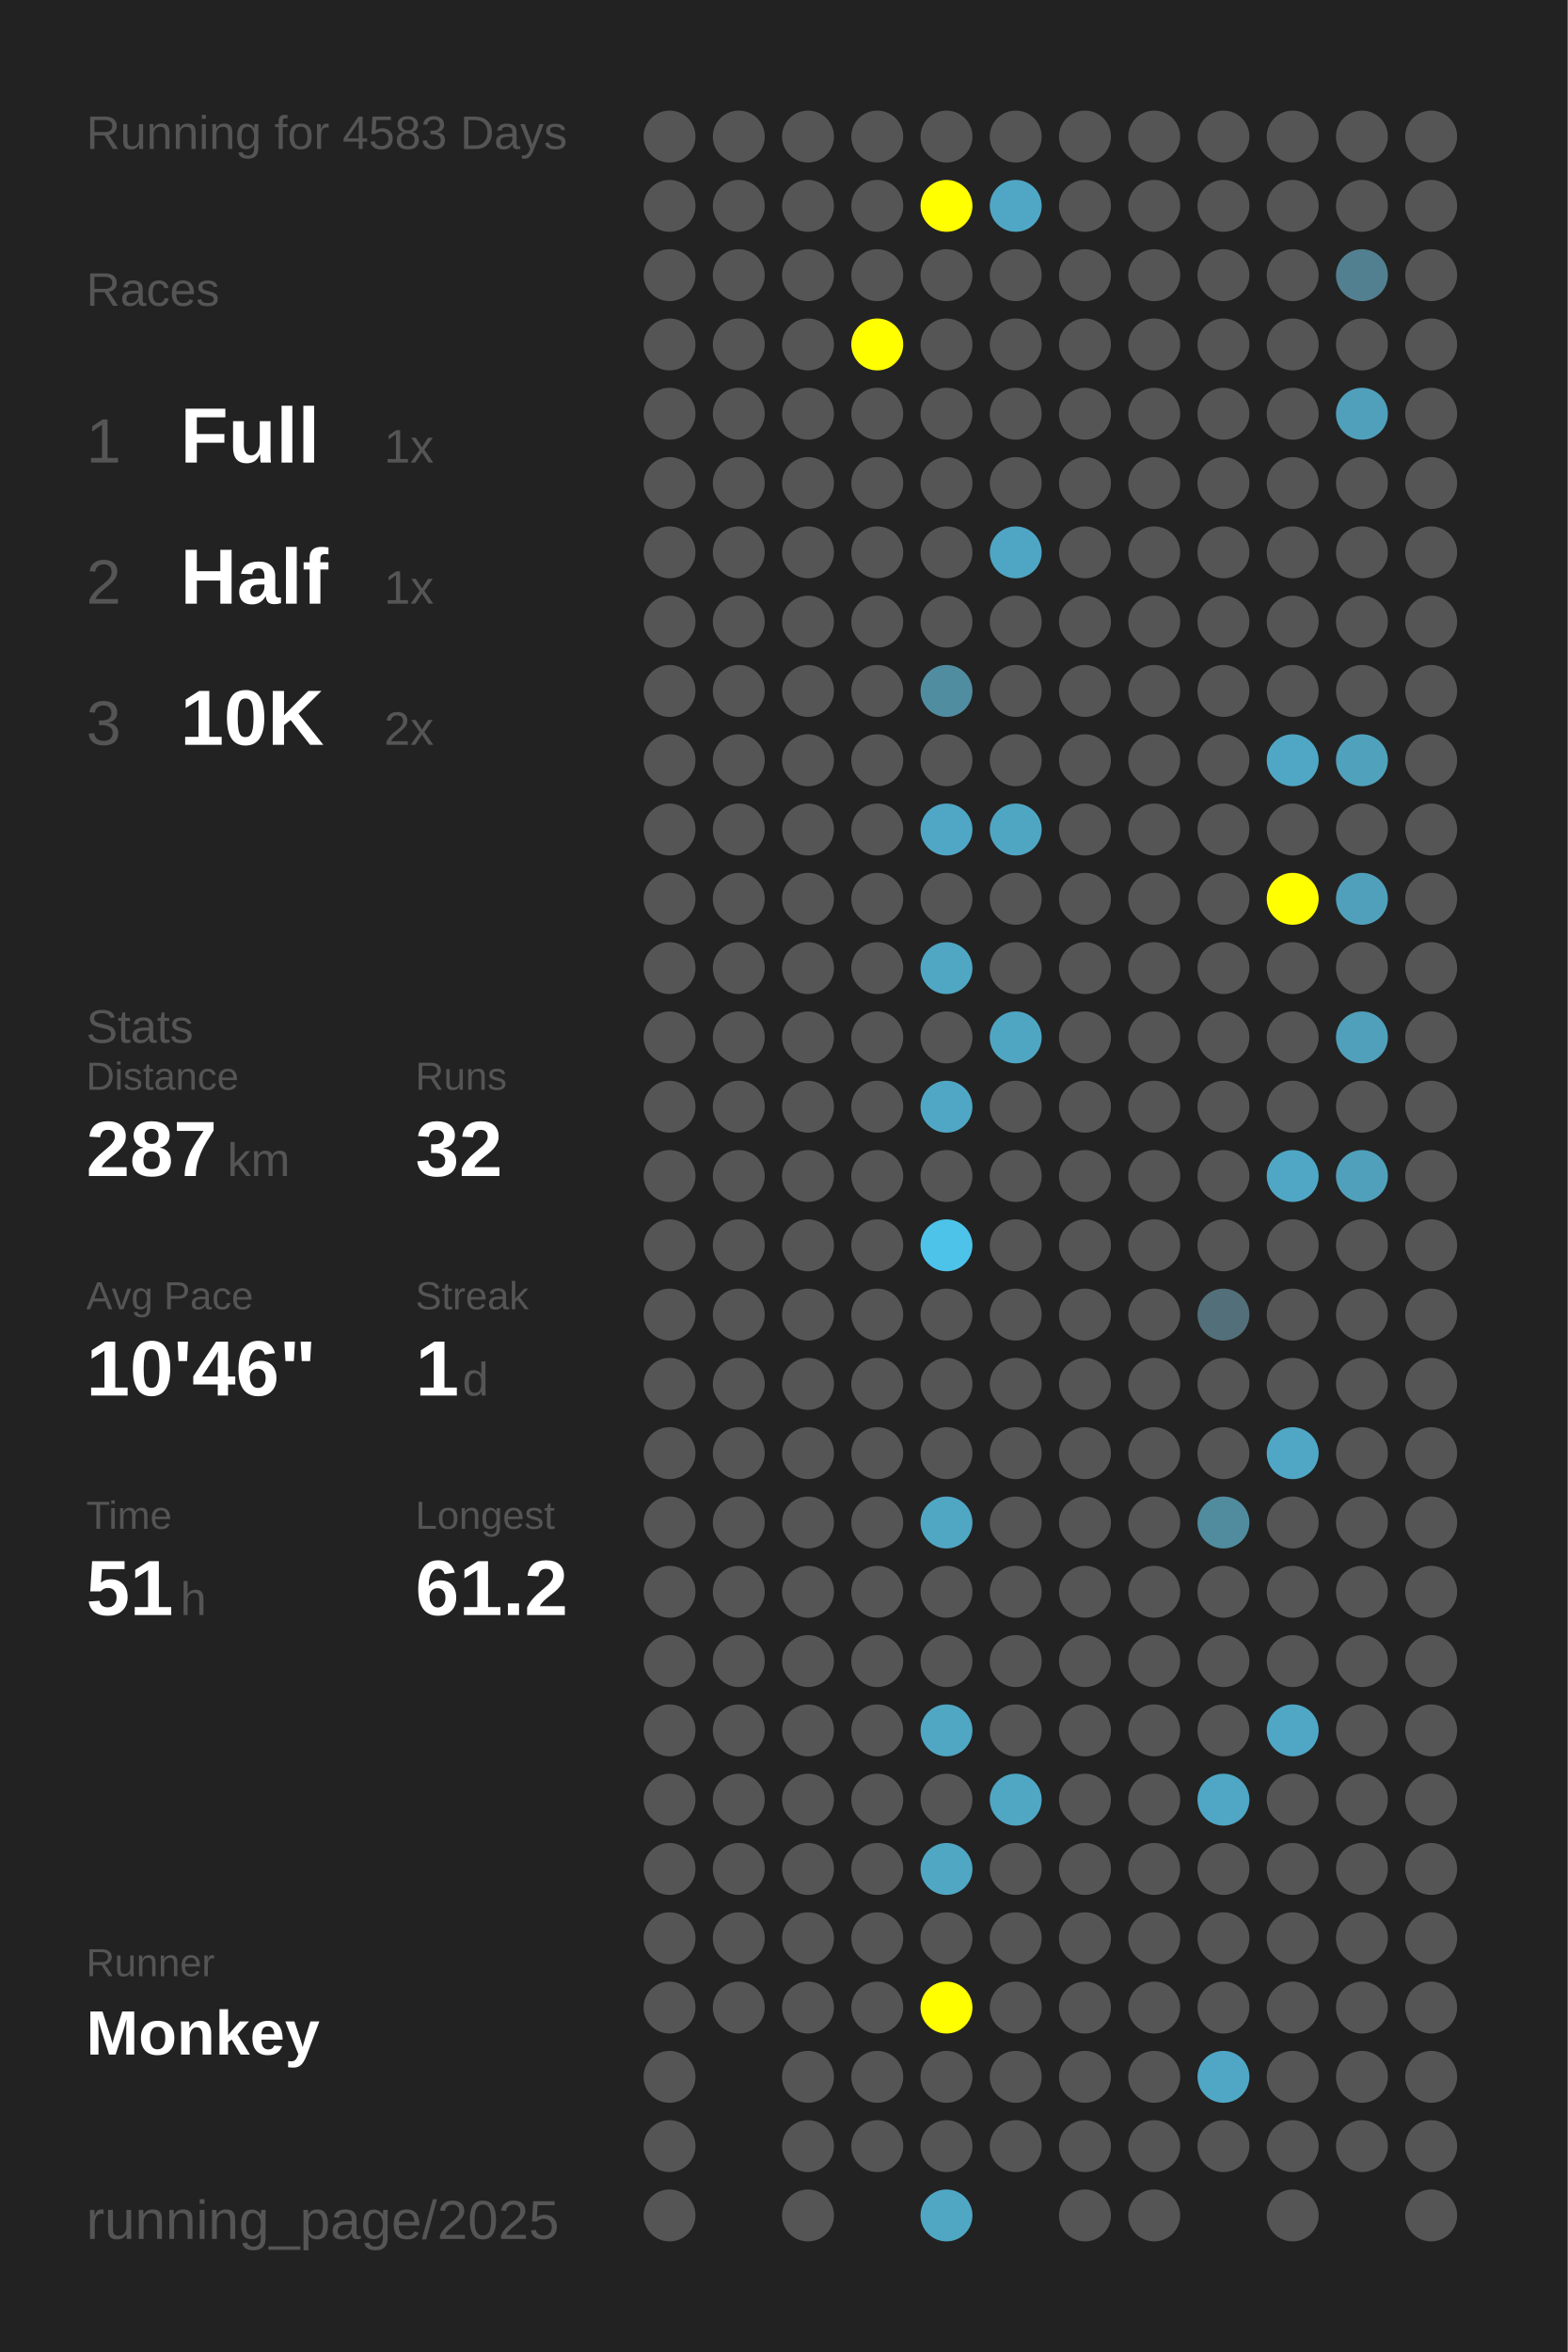
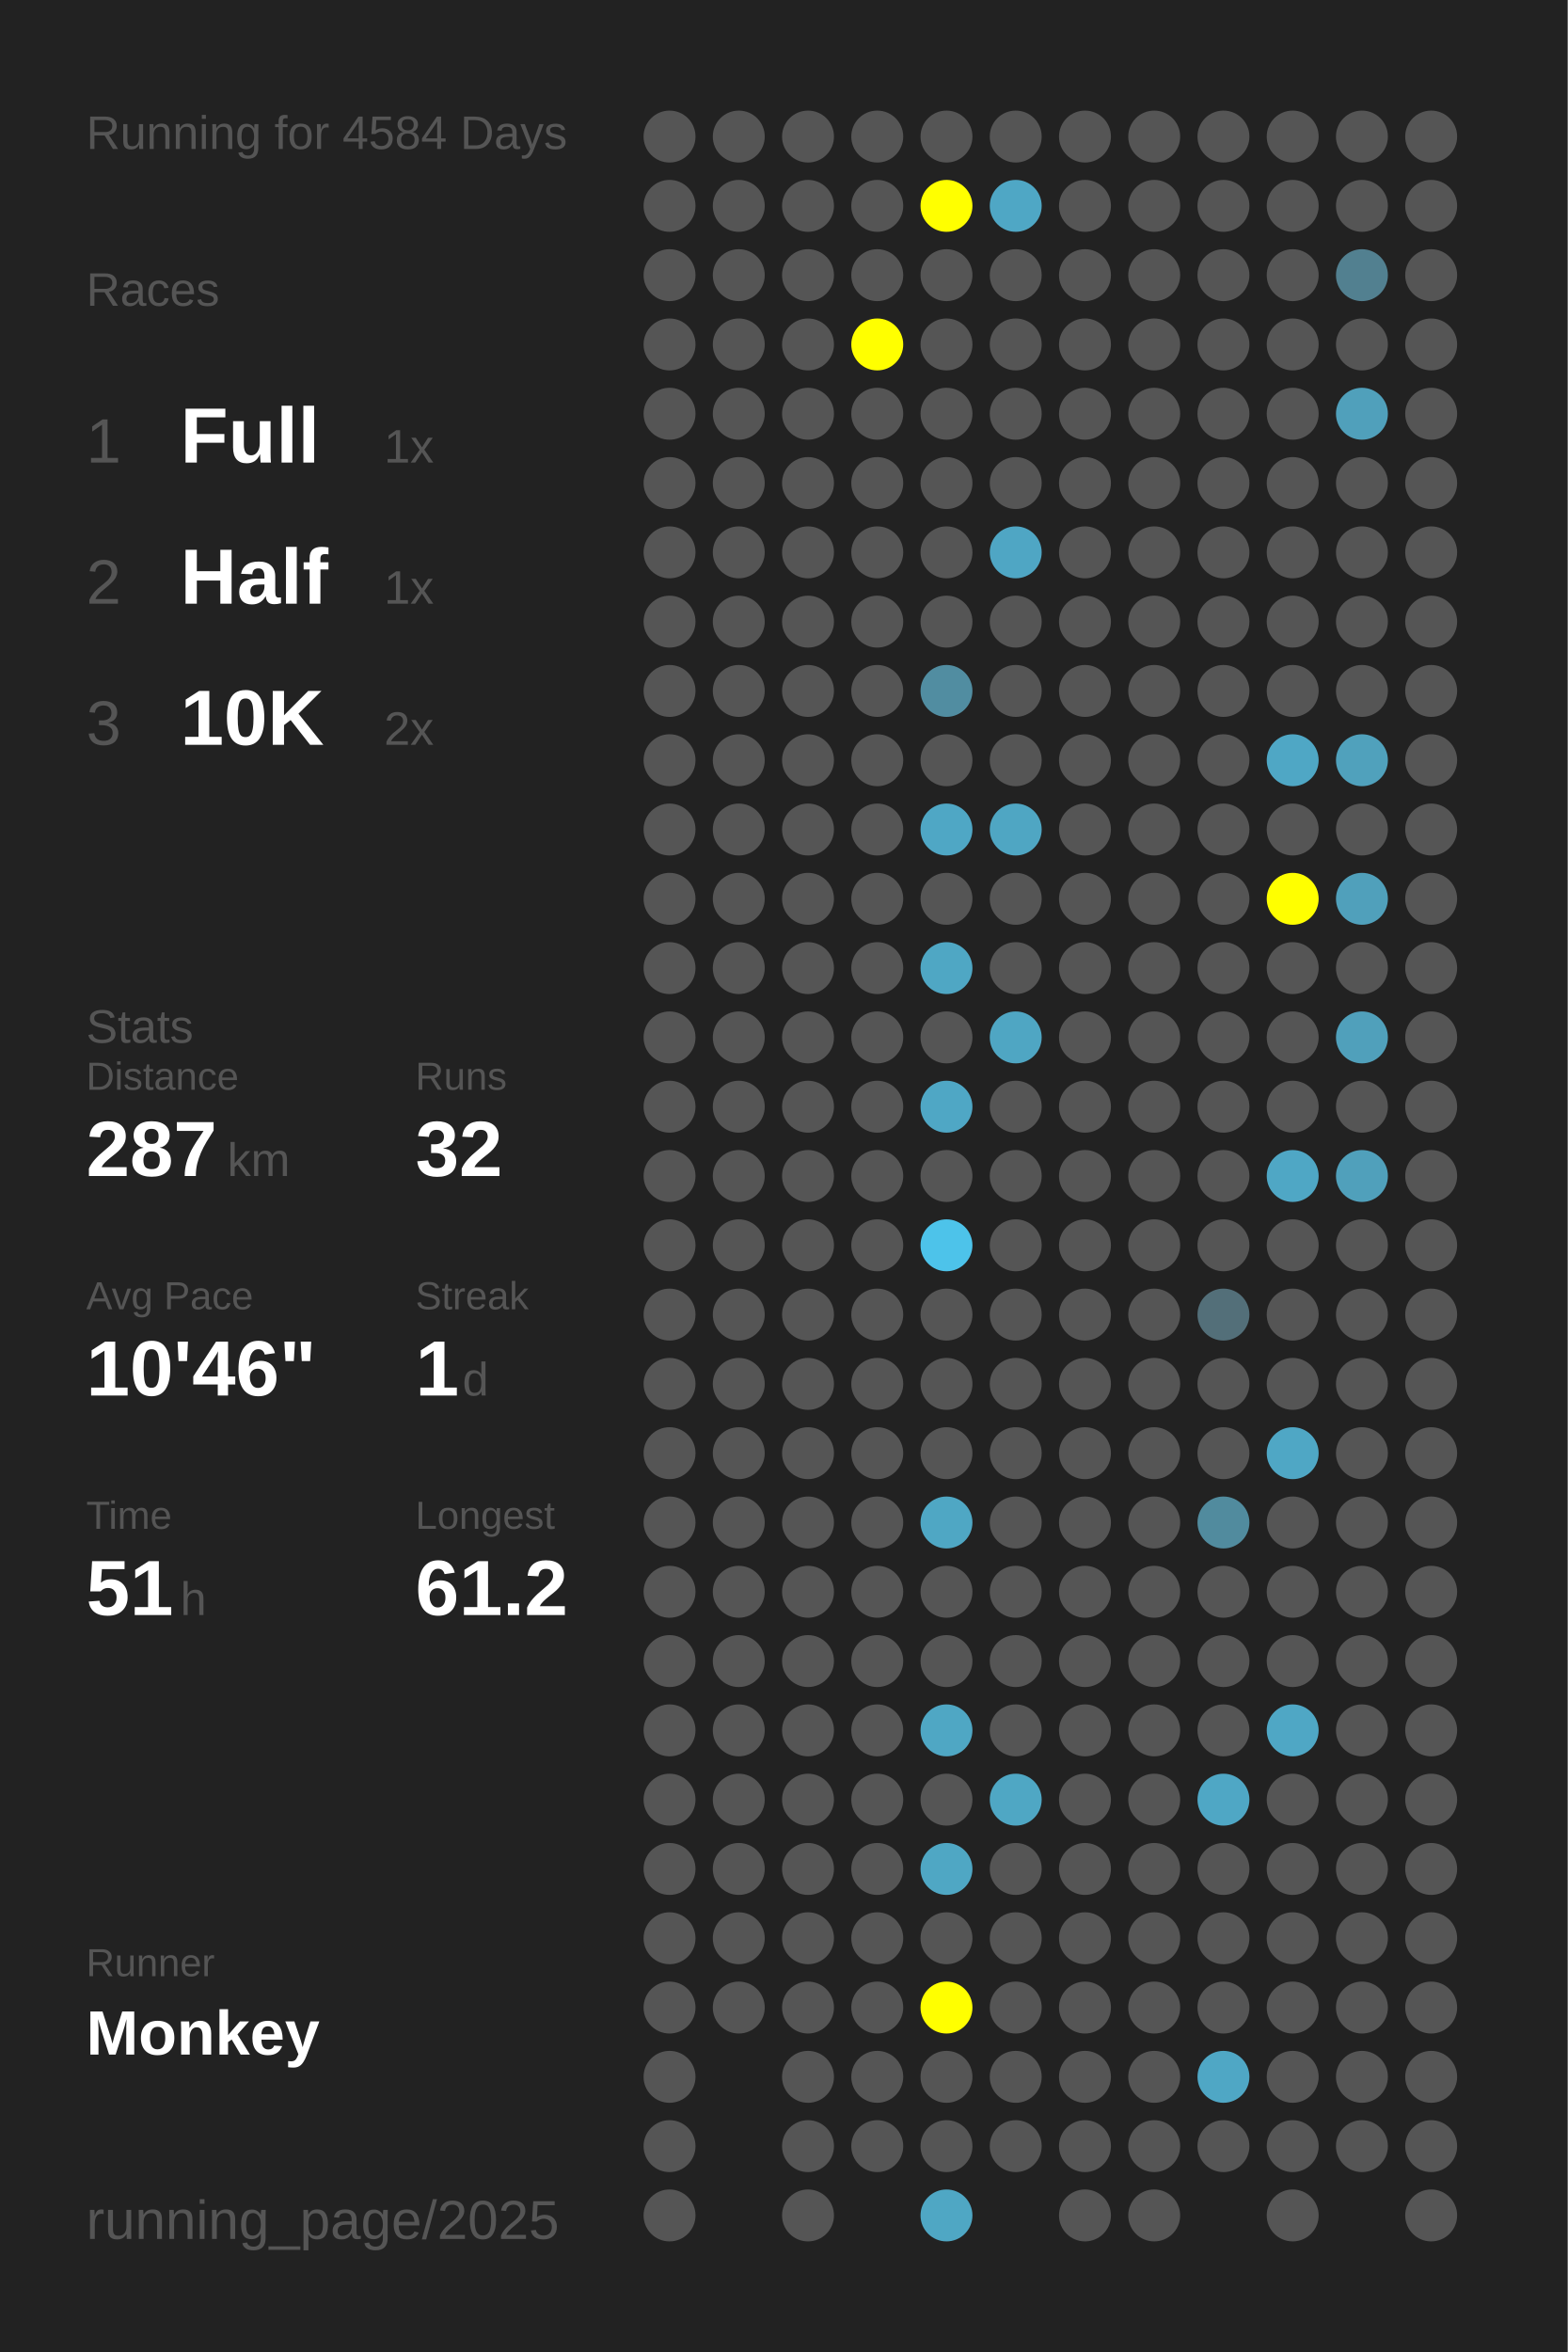
<svg xmlns="http://www.w3.org/2000/svg" baseProfile="full" height="300mm" version="1.1" viewBox="0,0,200,300" width="200mm">
  <defs />
  <rect fill="#222222" height="300" width="200" x="0" y="0" />
-   <text fill="#555555" style="font-size:6px; font-family:Arial;" x="11" y="19">Running for 4583 Days</text>
+   <text fill="#555555" style="font-size:6px; font-family:Arial;" x="11" y="19">Running for 4584 Days</text>
  <text fill="#555555" style="font-size:6px; font-family:Arial;" x="11" y="39">Races</text>
  <text fill="#555555" style="font-size:8px; font-family:Arial;" x="11" y="59">1</text>
  <text fill="#FFFFFF" style="font-size:10px; font-family:Arial; font-weight:bold;" x="23" y="59">Full</text>
  <text fill="#555555" style="font-size:6px; font-family:Arial;" x="49" y="59">1x</text>
  <text fill="#555555" style="font-size:8px; font-family:Arial;" x="11" y="77">2</text>
  <text fill="#FFFFFF" style="font-size:10px; font-family:Arial; font-weight:bold;" x="23" y="77">Half</text>
  <text fill="#555555" style="font-size:6px; font-family:Arial;" x="49" y="77">1x</text>
  <text fill="#555555" style="font-size:8px; font-family:Arial;" x="11" y="95">3</text>
  <text fill="#FFFFFF" style="font-size:10px; font-family:Arial; font-weight:bold;" x="23" y="95">10K</text>
  <text fill="#555555" style="font-size:6px; font-family:Arial;" x="49" y="95">2x</text>
  <text fill="#555555" style="font-size:6px; font-family:Arial;" x="11" y="133">Stats</text>
  <text fill="#555555" style="font-size:5px; font-family:Arial;" x="11" y="139">Distance</text>
  <text fill="#FFFFFF" style="font-size:10px; font-family:Arial; font-weight:bold;" x="11" y="150">287</text>
  <text fill="#555555" style="font-size:6px; font-family:Arial;" x="29" y="150">km</text>
  <text fill="#555555" style="font-size:5px; font-family:Arial;" x="53" y="139">Runs</text>
  <text fill="#FFFFFF" style="font-size:10px; font-family:Arial; font-weight:bold;" x="53" y="150">32</text>
  <text fill="#555555" style="font-size:5px; font-family:Arial;" x="11" y="167">Avg Pace</text>
  <text fill="#FFFFFF" style="font-size:10px; font-family:Arial; font-weight:bold;" x="11" y="178">10'46"</text>
  <text fill="#555555" style="font-size:5px; font-family:Arial;" x="53" y="167">Streak</text>
  <text fill="#FFFFFF" style="font-size:10px; font-family:Arial; font-weight:bold;" x="53" y="178">1</text>
  <text fill="#555555" style="font-size:6px; font-family:Arial;" x="59" y="178">d</text>
  <text fill="#555555" style="font-size:5px; font-family:Arial;" x="11" y="195">Time</text>
  <text fill="#FFFFFF" style="font-size:10px; font-family:Arial; font-weight:bold;" x="11" y="206">51</text>
  <text fill="#555555" style="font-size:6px; font-family:Arial;" x="23" y="206">h</text>
  <text fill="#555555" style="font-size:5px; font-family:Arial;" x="53" y="195">Longest</text>
  <text fill="#FFFFFF" style="font-size:10px; font-family:Arial; font-weight:bold;" x="53" y="206">61.2</text>
  <text fill="#555555" style="font-size:5px; font-family:Arial;" x="11" y="252.065">Runner</text>
  <text fill="#FFFFFF" style="font-size:8px; font-family:Arial; font-weight:bold;" x="11" y="262.065">Monkey</text>
  <text fill="#555555" style="font-size:7px; font-family:Arial;" x="11" y="285.581">running_page/2025</text>
  <circle cx="85.417" cy="17.419" fill="#555555" r="3.312" />
  <circle cx="85.417" cy="26.258" fill="#555555" r="3.312" />
  <circle cx="85.417" cy="35.097" fill="#555555" r="3.312" />
  <circle cx="85.417" cy="43.935" fill="#555555" r="3.312" />
  <circle cx="85.417" cy="52.774" fill="#555555" r="3.312" />
  <circle cx="85.417" cy="61.613" fill="#555555" r="3.312" />
  <circle cx="85.417" cy="70.452" fill="#555555" r="3.312" />
  <circle cx="85.417" cy="79.29" fill="#555555" r="3.312" />
  <circle cx="85.417" cy="88.129" fill="#555555" r="3.312" />
  <circle cx="85.417" cy="96.968" fill="#555555" r="3.312" />
  <circle cx="85.417" cy="105.806" fill="#555555" r="3.312" />
  <circle cx="85.417" cy="114.645" fill="#555555" r="3.312" />
  <circle cx="85.417" cy="123.484" fill="#555555" r="3.312" />
  <circle cx="85.417" cy="132.323" fill="#555555" r="3.312" />
  <circle cx="85.417" cy="141.161" fill="#555555" r="3.312" />
  <circle cx="85.417" cy="150" fill="#555555" r="3.312" />
  <circle cx="85.417" cy="158.839" fill="#555555" r="3.312" />
  <circle cx="85.417" cy="167.677" fill="#555555" r="3.312" />
  <circle cx="85.417" cy="176.516" fill="#555555" r="3.312" />
  <circle cx="85.417" cy="185.355" fill="#555555" r="3.312" />
  <circle cx="85.417" cy="194.194" fill="#555555" r="3.312" />
  <circle cx="85.417" cy="203.032" fill="#555555" r="3.312" />
  <circle cx="85.417" cy="211.871" fill="#555555" r="3.312" />
  <circle cx="85.417" cy="220.71" fill="#555555" r="3.312" />
  <circle cx="85.417" cy="229.548" fill="#555555" r="3.312" />
  <circle cx="85.417" cy="238.387" fill="#555555" r="3.312" />
  <circle cx="85.417" cy="247.226" fill="#555555" r="3.312" />
  <circle cx="85.417" cy="256.065" fill="#555555" r="3.312" />
  <circle cx="85.417" cy="264.903" fill="#555555" r="3.312" />
  <circle cx="85.417" cy="273.742" fill="#555555" r="3.312" />
  <circle cx="85.417" cy="282.581" fill="#555555" r="3.312" />
  <circle cx="94.25" cy="17.419" fill="#555555" r="3.312" />
  <circle cx="94.25" cy="26.258" fill="#555555" r="3.312" />
  <circle cx="94.25" cy="35.097" fill="#555555" r="3.312" />
  <circle cx="94.25" cy="43.935" fill="#555555" r="3.312" />
  <circle cx="94.25" cy="52.774" fill="#555555" r="3.312" />
  <circle cx="94.25" cy="61.613" fill="#555555" r="3.312" />
  <circle cx="94.25" cy="70.452" fill="#555555" r="3.312" />
  <circle cx="94.25" cy="79.29" fill="#555555" r="3.312" />
  <circle cx="94.25" cy="88.129" fill="#555555" r="3.312" />
  <circle cx="94.25" cy="96.968" fill="#555555" r="3.312" />
  <circle cx="94.25" cy="105.806" fill="#555555" r="3.312" />
  <circle cx="94.25" cy="114.645" fill="#555555" r="3.312" />
  <circle cx="94.25" cy="123.484" fill="#555555" r="3.312" />
  <circle cx="94.25" cy="132.323" fill="#555555" r="3.312" />
  <circle cx="94.25" cy="141.161" fill="#555555" r="3.312" />
  <circle cx="94.25" cy="150" fill="#555555" r="3.312" />
  <circle cx="94.25" cy="158.839" fill="#555555" r="3.312" />
  <circle cx="94.25" cy="167.677" fill="#555555" r="3.312" />
  <circle cx="94.25" cy="176.516" fill="#555555" r="3.312" />
  <circle cx="94.25" cy="185.355" fill="#555555" r="3.312" />
  <circle cx="94.25" cy="194.194" fill="#555555" r="3.312" />
  <circle cx="94.25" cy="203.032" fill="#555555" r="3.312" />
  <circle cx="94.25" cy="211.871" fill="#555555" r="3.312" />
  <circle cx="94.25" cy="220.71" fill="#555555" r="3.312" />
  <circle cx="94.25" cy="229.548" fill="#555555" r="3.312" />
  <circle cx="94.25" cy="238.387" fill="#555555" r="3.312" />
  <circle cx="94.25" cy="247.226" fill="#555555" r="3.312" />
  <circle cx="94.25" cy="256.065" fill="#555555" r="3.312" />
  <circle cx="103.083" cy="17.419" fill="#555555" r="3.312" />
  <circle cx="103.083" cy="26.258" fill="#555555" r="3.312" />
  <circle cx="103.083" cy="35.097" fill="#555555" r="3.312" />
  <circle cx="103.083" cy="43.935" fill="#555555" r="3.312" />
  <circle cx="103.083" cy="52.774" fill="#555555" r="3.312" />
  <circle cx="103.083" cy="61.613" fill="#555555" r="3.312" />
  <circle cx="103.083" cy="70.452" fill="#555555" r="3.312" />
  <circle cx="103.083" cy="79.29" fill="#555555" r="3.312" />
  <circle cx="103.083" cy="88.129" fill="#555555" r="3.312" />
  <circle cx="103.083" cy="96.968" fill="#555555" r="3.312" />
  <circle cx="103.083" cy="105.806" fill="#555555" r="3.312" />
  <circle cx="103.083" cy="114.645" fill="#555555" r="3.312" />
  <circle cx="103.083" cy="123.484" fill="#555555" r="3.312" />
  <circle cx="103.083" cy="132.323" fill="#555555" r="3.312" />
  <circle cx="103.083" cy="141.161" fill="#555555" r="3.312" />
  <circle cx="103.083" cy="150" fill="#555555" r="3.312" />
  <circle cx="103.083" cy="158.839" fill="#555555" r="3.312" />
  <circle cx="103.083" cy="167.677" fill="#555555" r="3.312" />
  <circle cx="103.083" cy="176.516" fill="#555555" r="3.312" />
  <circle cx="103.083" cy="185.355" fill="#555555" r="3.312" />
  <circle cx="103.083" cy="194.194" fill="#555555" r="3.312" />
  <circle cx="103.083" cy="203.032" fill="#555555" r="3.312" />
  <circle cx="103.083" cy="211.871" fill="#555555" r="3.312" />
  <circle cx="103.083" cy="220.71" fill="#555555" r="3.312" />
  <circle cx="103.083" cy="229.548" fill="#555555" r="3.312" />
  <circle cx="103.083" cy="238.387" fill="#555555" r="3.312" />
  <circle cx="103.083" cy="247.226" fill="#555555" r="3.312" />
  <circle cx="103.083" cy="256.065" fill="#555555" r="3.312" />
  <circle cx="103.083" cy="264.903" fill="#555555" r="3.312" />
  <circle cx="103.083" cy="273.742" fill="#555555" r="3.312" />
  <circle cx="103.083" cy="282.581" fill="#555555" r="3.312" />
  <circle cx="111.917" cy="17.419" fill="#555555" r="3.312" />
  <circle cx="111.917" cy="26.258" fill="#555555" r="3.312" />
  <circle cx="111.917" cy="35.097" fill="#555555" r="3.312" />
  <circle cx="111.917" cy="43.935" fill="#FFFF00" r="3.312" />
  <circle cx="111.917" cy="52.774" fill="#555555" r="3.312" />
  <circle cx="111.917" cy="61.613" fill="#555555" r="3.312" />
  <circle cx="111.917" cy="70.452" fill="#555555" r="3.312" />
  <circle cx="111.917" cy="79.29" fill="#555555" r="3.312" />
  <circle cx="111.917" cy="88.129" fill="#555555" r="3.312" />
  <circle cx="111.917" cy="96.968" fill="#555555" r="3.312" />
  <circle cx="111.917" cy="105.806" fill="#555555" r="3.312" />
  <circle cx="111.917" cy="114.645" fill="#555555" r="3.312" />
  <circle cx="111.917" cy="123.484" fill="#555555" r="3.312" />
  <circle cx="111.917" cy="132.323" fill="#555555" r="3.312" />
  <circle cx="111.917" cy="141.161" fill="#555555" r="3.312" />
  <circle cx="111.917" cy="150" fill="#555555" r="3.312" />
  <circle cx="111.917" cy="158.839" fill="#555555" r="3.312" />
  <circle cx="111.917" cy="167.677" fill="#555555" r="3.312" />
  <circle cx="111.917" cy="176.516" fill="#555555" r="3.312" />
  <circle cx="111.917" cy="185.355" fill="#555555" r="3.312" />
  <circle cx="111.917" cy="194.194" fill="#555555" r="3.312" />
  <circle cx="111.917" cy="203.032" fill="#555555" r="3.312" />
  <circle cx="111.917" cy="211.871" fill="#555555" r="3.312" />
  <circle cx="111.917" cy="220.71" fill="#555555" r="3.312" />
  <circle cx="111.917" cy="229.548" fill="#555555" r="3.312" />
  <circle cx="111.917" cy="238.387" fill="#555555" r="3.312" />
  <circle cx="111.917" cy="247.226" fill="#555555" r="3.312" />
  <circle cx="111.917" cy="256.065" fill="#555555" r="3.312" />
  <circle cx="111.917" cy="264.903" fill="#555555" r="3.312" />
  <circle cx="111.917" cy="273.742" fill="#555555" r="3.312" />
  <circle cx="120.75" cy="17.419" fill="#555555" r="3.312" />
  <circle cx="120.75" cy="26.258" fill="#FFFF00" r="3.312" />
  <circle cx="120.75" cy="35.097" fill="#555555" r="3.312" />
  <circle cx="120.75" cy="43.935" fill="#555555" r="3.312" />
  <circle cx="120.75" cy="52.774" fill="#555555" r="3.312" />
  <circle cx="120.75" cy="61.613" fill="#555555" r="3.312" />
  <circle cx="120.75" cy="70.452" fill="#555555" r="3.312" />
  <circle cx="120.75" cy="79.29" fill="#555555" r="3.312" />
  <circle cx="120.75" cy="88.129" fill="#518da1" r="3.312" />
  <circle cx="120.75" cy="96.968" fill="#555555" r="3.312" />
  <circle cx="120.75" cy="105.806" fill="#4fa7c5" r="3.312" />
  <circle cx="120.75" cy="114.645" fill="#555555" r="3.312" />
  <circle cx="120.75" cy="123.484" fill="#4fa7c4" r="3.312" />
  <circle cx="120.75" cy="132.323" fill="#555555" r="3.312" />
  <circle cx="120.75" cy="141.161" fill="#4fa7c5" r="3.312" />
  <circle cx="120.75" cy="150" fill="#555555" r="3.312" />
  <circle cx="120.75" cy="158.839" fill="#4dc3ea" r="3.312" />
  <circle cx="120.75" cy="167.677" fill="#555555" r="3.312" />
  <circle cx="120.75" cy="176.516" fill="#555555" r="3.312" />
  <circle cx="120.75" cy="185.355" fill="#555555" r="3.312" />
  <circle cx="120.75" cy="194.194" fill="#4fa7c4" r="3.312" />
  <circle cx="120.75" cy="203.032" fill="#555555" r="3.312" />
  <circle cx="120.75" cy="211.871" fill="#555555" r="3.312" />
  <circle cx="120.75" cy="220.71" fill="#4fa7c4" r="3.312" />
  <circle cx="120.75" cy="229.548" fill="#555555" r="3.312" />
  <circle cx="120.75" cy="238.387" fill="#4fa7c4" r="3.312" />
  <circle cx="120.75" cy="247.226" fill="#555555" r="3.312" />
  <circle cx="120.75" cy="256.065" fill="#FFFF00" r="3.312" />
  <circle cx="120.75" cy="264.903" fill="#555555" r="3.312" />
  <circle cx="120.75" cy="273.742" fill="#555555" r="3.312" />
  <circle cx="120.75" cy="282.581" fill="#4fa7c4" r="3.312" />
  <circle cx="129.583" cy="17.419" fill="#555555" r="3.312" />
  <circle cx="129.583" cy="26.258" fill="#4fa7c5" r="3.312" />
  <circle cx="129.583" cy="35.097" fill="#555555" r="3.312" />
  <circle cx="129.583" cy="43.935" fill="#555555" r="3.312" />
  <circle cx="129.583" cy="52.774" fill="#555555" r="3.312" />
  <circle cx="129.583" cy="61.613" fill="#555555" r="3.312" />
  <circle cx="129.583" cy="70.452" fill="#4fa6c4" r="3.312" />
  <circle cx="129.583" cy="79.29" fill="#555555" r="3.312" />
  <circle cx="129.583" cy="88.129" fill="#555555" r="3.312" />
  <circle cx="129.583" cy="96.968" fill="#555555" r="3.312" />
  <circle cx="129.583" cy="105.806" fill="#4fa6c3" r="3.312" />
  <circle cx="129.583" cy="114.645" fill="#555555" r="3.312" />
  <circle cx="129.583" cy="123.484" fill="#555555" r="3.312" />
  <circle cx="129.583" cy="132.323" fill="#4fa6c3" r="3.312" />
  <circle cx="129.583" cy="141.161" fill="#555555" r="3.312" />
  <circle cx="129.583" cy="150" fill="#555555" r="3.312" />
  <circle cx="129.583" cy="158.839" fill="#555555" r="3.312" />
  <circle cx="129.583" cy="167.677" fill="#555555" r="3.312" />
  <circle cx="129.583" cy="176.516" fill="#555555" r="3.312" />
  <circle cx="129.583" cy="185.355" fill="#555555" r="3.312" />
  <circle cx="129.583" cy="194.194" fill="#555555" r="3.312" />
  <circle cx="129.583" cy="203.032" fill="#555555" r="3.312" />
  <circle cx="129.583" cy="211.871" fill="#555555" r="3.312" />
  <circle cx="129.583" cy="220.71" fill="#555555" r="3.312" />
  <circle cx="129.583" cy="229.548" fill="#4fa7c4" r="3.312" />
  <circle cx="129.583" cy="238.387" fill="#555555" r="3.312" />
  <circle cx="129.583" cy="247.226" fill="#555555" r="3.312" />
  <circle cx="129.583" cy="256.065" fill="#555555" r="3.312" />
  <circle cx="129.583" cy="264.903" fill="#555555" r="3.312" />
  <circle cx="129.583" cy="273.742" fill="#555555" r="3.312" />
  <circle cx="138.417" cy="17.419" fill="#555555" r="3.312" />
  <circle cx="138.417" cy="26.258" fill="#555555" r="3.312" />
  <circle cx="138.417" cy="35.097" fill="#555555" r="3.312" />
  <circle cx="138.417" cy="43.935" fill="#555555" r="3.312" />
  <circle cx="138.417" cy="52.774" fill="#555555" r="3.312" />
  <circle cx="138.417" cy="61.613" fill="#555555" r="3.312" />
  <circle cx="138.417" cy="70.452" fill="#555555" r="3.312" />
  <circle cx="138.417" cy="79.29" fill="#555555" r="3.312" />
  <circle cx="138.417" cy="88.129" fill="#555555" r="3.312" />
  <circle cx="138.417" cy="96.968" fill="#555555" r="3.312" />
  <circle cx="138.417" cy="105.806" fill="#555555" r="3.312" />
  <circle cx="138.417" cy="114.645" fill="#555555" r="3.312" />
  <circle cx="138.417" cy="123.484" fill="#555555" r="3.312" />
  <circle cx="138.417" cy="132.323" fill="#555555" r="3.312" />
  <circle cx="138.417" cy="141.161" fill="#555555" r="3.312" />
  <circle cx="138.417" cy="150" fill="#555555" r="3.312" />
  <circle cx="138.417" cy="158.839" fill="#555555" r="3.312" />
  <circle cx="138.417" cy="167.677" fill="#555555" r="3.312" />
  <circle cx="138.417" cy="176.516" fill="#555555" r="3.312" />
  <circle cx="138.417" cy="185.355" fill="#555555" r="3.312" />
  <circle cx="138.417" cy="194.194" fill="#555555" r="3.312" />
  <circle cx="138.417" cy="203.032" fill="#555555" r="3.312" />
  <circle cx="138.417" cy="211.871" fill="#555555" r="3.312" />
  <circle cx="138.417" cy="220.71" fill="#555555" r="3.312" />
  <circle cx="138.417" cy="229.548" fill="#555555" r="3.312" />
  <circle cx="138.417" cy="238.387" fill="#555555" r="3.312" />
  <circle cx="138.417" cy="247.226" fill="#555555" r="3.312" />
  <circle cx="138.417" cy="256.065" fill="#555555" r="3.312" />
  <circle cx="138.417" cy="264.903" fill="#555555" r="3.312" />
  <circle cx="138.417" cy="273.742" fill="#555555" r="3.312" />
  <circle cx="138.417" cy="282.581" fill="#555555" r="3.312" />
  <circle cx="147.25" cy="17.419" fill="#555555" r="3.312" />
  <circle cx="147.25" cy="26.258" fill="#555555" r="3.312" />
  <circle cx="147.25" cy="35.097" fill="#555555" r="3.312" />
  <circle cx="147.25" cy="43.935" fill="#555555" r="3.312" />
  <circle cx="147.25" cy="52.774" fill="#555555" r="3.312" />
  <circle cx="147.25" cy="61.613" fill="#555555" r="3.312" />
  <circle cx="147.25" cy="70.452" fill="#555555" r="3.312" />
  <circle cx="147.25" cy="79.29" fill="#555555" r="3.312" />
  <circle cx="147.25" cy="88.129" fill="#555555" r="3.312" />
  <circle cx="147.25" cy="96.968" fill="#555555" r="3.312" />
  <circle cx="147.25" cy="105.806" fill="#555555" r="3.312" />
  <circle cx="147.25" cy="114.645" fill="#555555" r="3.312" />
  <circle cx="147.25" cy="123.484" fill="#555555" r="3.312" />
  <circle cx="147.25" cy="132.323" fill="#555555" r="3.312" />
  <circle cx="147.25" cy="141.161" fill="#555555" r="3.312" />
  <circle cx="147.25" cy="150" fill="#555555" r="3.312" />
  <circle cx="147.25" cy="158.839" fill="#555555" r="3.312" />
  <circle cx="147.25" cy="167.677" fill="#555555" r="3.312" />
  <circle cx="147.25" cy="176.516" fill="#555555" r="3.312" />
  <circle cx="147.25" cy="185.355" fill="#555555" r="3.312" />
  <circle cx="147.25" cy="194.194" fill="#555555" r="3.312" />
  <circle cx="147.25" cy="203.032" fill="#555555" r="3.312" />
  <circle cx="147.25" cy="211.871" fill="#555555" r="3.312" />
  <circle cx="147.25" cy="220.71" fill="#555555" r="3.312" />
  <circle cx="147.25" cy="229.548" fill="#555555" r="3.312" />
  <circle cx="147.25" cy="238.387" fill="#555555" r="3.312" />
  <circle cx="147.25" cy="247.226" fill="#555555" r="3.312" />
  <circle cx="147.25" cy="256.065" fill="#555555" r="3.312" />
  <circle cx="147.25" cy="264.903" fill="#555555" r="3.312" />
  <circle cx="147.25" cy="273.742" fill="#555555" r="3.312" />
  <circle cx="147.25" cy="282.581" fill="#555555" r="3.312" />
  <circle cx="156.083" cy="17.419" fill="#555555" r="3.312" />
  <circle cx="156.083" cy="26.258" fill="#555555" r="3.312" />
  <circle cx="156.083" cy="35.097" fill="#555555" r="3.312" />
  <circle cx="156.083" cy="43.935" fill="#555555" r="3.312" />
  <circle cx="156.083" cy="52.774" fill="#555555" r="3.312" />
  <circle cx="156.083" cy="61.613" fill="#555555" r="3.312" />
  <circle cx="156.083" cy="70.452" fill="#555555" r="3.312" />
  <circle cx="156.083" cy="79.29" fill="#555555" r="3.312" />
  <circle cx="156.083" cy="88.129" fill="#555555" r="3.312" />
  <circle cx="156.083" cy="96.968" fill="#555555" r="3.312" />
  <circle cx="156.083" cy="105.806" fill="#555555" r="3.312" />
  <circle cx="156.083" cy="114.645" fill="#555555" r="3.312" />
  <circle cx="156.083" cy="123.484" fill="#555555" r="3.312" />
  <circle cx="156.083" cy="132.323" fill="#555555" r="3.312" />
  <circle cx="156.083" cy="141.161" fill="#555555" r="3.312" />
  <circle cx="156.083" cy="150" fill="#555555" r="3.312" />
  <circle cx="156.083" cy="158.839" fill="#555555" r="3.312" />
  <circle cx="156.083" cy="167.677" fill="#536f79" r="3.312" />
  <circle cx="156.083" cy="176.516" fill="#555555" r="3.312" />
  <circle cx="156.083" cy="185.355" fill="#555555" r="3.312" />
  <circle cx="156.083" cy="194.194" fill="#518b9e" r="3.312" />
  <circle cx="156.083" cy="203.032" fill="#555555" r="3.312" />
  <circle cx="156.083" cy="211.871" fill="#555555" r="3.312" />
  <circle cx="156.083" cy="220.71" fill="#555555" r="3.312" />
  <circle cx="156.083" cy="229.548" fill="#4fa7c5" r="3.312" />
  <circle cx="156.083" cy="238.387" fill="#555555" r="3.312" />
  <circle cx="156.083" cy="247.226" fill="#555555" r="3.312" />
  <circle cx="156.083" cy="256.065" fill="#555555" r="3.312" />
  <circle cx="156.083" cy="264.903" fill="#4fa7c5" r="3.312" />
  <circle cx="156.083" cy="273.742" fill="#555555" r="3.312" />
  <circle cx="164.917" cy="17.419" fill="#555555" r="3.312" />
  <circle cx="164.917" cy="26.258" fill="#555555" r="3.312" />
  <circle cx="164.917" cy="35.097" fill="#555555" r="3.312" />
  <circle cx="164.917" cy="43.935" fill="#555555" r="3.312" />
  <circle cx="164.917" cy="52.774" fill="#555555" r="3.312" />
  <circle cx="164.917" cy="61.613" fill="#555555" r="3.312" />
  <circle cx="164.917" cy="70.452" fill="#555555" r="3.312" />
  <circle cx="164.917" cy="79.29" fill="#555555" r="3.312" />
  <circle cx="164.917" cy="88.129" fill="#555555" r="3.312" />
  <circle cx="164.917" cy="96.968" fill="#4fa7c5" r="3.312" />
  <circle cx="164.917" cy="105.806" fill="#555555" r="3.312" />
  <circle cx="164.917" cy="114.645" fill="#FFFF00" r="3.312" />
  <circle cx="164.917" cy="123.484" fill="#555555" r="3.312" />
  <circle cx="164.917" cy="132.323" fill="#555555" r="3.312" />
  <circle cx="164.917" cy="141.161" fill="#555555" r="3.312" />
  <circle cx="164.917" cy="150" fill="#4fa7c5" r="3.312" />
  <circle cx="164.917" cy="158.839" fill="#555555" r="3.312" />
  <circle cx="164.917" cy="167.677" fill="#555555" r="3.312" />
  <circle cx="164.917" cy="176.516" fill="#555555" r="3.312" />
  <circle cx="164.917" cy="185.355" fill="#4fa7c5" r="3.312" />
  <circle cx="164.917" cy="194.194" fill="#555555" r="3.312" />
  <circle cx="164.917" cy="203.032" fill="#555555" r="3.312" />
  <circle cx="164.917" cy="211.871" fill="#555555" r="3.312" />
  <circle cx="164.917" cy="220.71" fill="#4fa7c5" r="3.312" />
  <circle cx="164.917" cy="229.548" fill="#555555" r="3.312" />
  <circle cx="164.917" cy="238.387" fill="#555555" r="3.312" />
  <circle cx="164.917" cy="247.226" fill="#555555" r="3.312" />
  <circle cx="164.917" cy="256.065" fill="#555555" r="3.312" />
  <circle cx="164.917" cy="264.903" fill="#555555" r="3.312" />
  <circle cx="164.917" cy="273.742" fill="#555555" r="3.312" />
  <circle cx="164.917" cy="282.581" fill="#555555" r="3.312" />
  <circle cx="173.75" cy="17.419" fill="#555555" r="3.312" />
  <circle cx="173.75" cy="26.258" fill="#555555" r="3.312" />
  <circle cx="173.75" cy="35.097" fill="#528090" r="3.312" />
  <circle cx="173.75" cy="43.935" fill="#555555" r="3.312" />
  <circle cx="173.75" cy="52.774" fill="#50a0bb" r="3.312" />
  <circle cx="173.75" cy="61.613" fill="#555555" r="3.312" />
  <circle cx="173.75" cy="70.452" fill="#555555" r="3.312" />
  <circle cx="173.75" cy="79.29" fill="#555555" r="3.312" />
  <circle cx="173.75" cy="88.129" fill="#555555" r="3.312" />
  <circle cx="173.75" cy="96.968" fill="#50a1bc" r="3.312" />
  <circle cx="173.75" cy="105.806" fill="#555555" r="3.312" />
  <circle cx="173.75" cy="114.645" fill="#50a0bb" r="3.312" />
  <circle cx="173.75" cy="123.484" fill="#555555" r="3.312" />
  <circle cx="173.75" cy="132.323" fill="#50a0bb" r="3.312" />
  <circle cx="173.75" cy="141.161" fill="#555555" r="3.312" />
  <circle cx="173.75" cy="150" fill="#50a0bb" r="3.312" />
  <circle cx="173.75" cy="158.839" fill="#555555" r="3.312" />
  <circle cx="173.75" cy="167.677" fill="#555555" r="3.312" />
  <circle cx="173.75" cy="176.516" fill="#555555" r="3.312" />
  <circle cx="173.75" cy="185.355" fill="#555555" r="3.312" />
  <circle cx="173.75" cy="194.194" fill="#555555" r="3.312" />
  <circle cx="173.75" cy="203.032" fill="#555555" r="3.312" />
  <circle cx="173.75" cy="211.871" fill="#555555" r="3.312" />
  <circle cx="173.75" cy="220.71" fill="#555555" r="3.312" />
  <circle cx="173.75" cy="229.548" fill="#555555" r="3.312" />
  <circle cx="173.75" cy="238.387" fill="#555555" r="3.312" />
  <circle cx="173.75" cy="247.226" fill="#555555" r="3.312" />
  <circle cx="173.75" cy="256.065" fill="#555555" r="3.312" />
  <circle cx="173.75" cy="264.903" fill="#555555" r="3.312" />
  <circle cx="173.75" cy="273.742" fill="#555555" r="3.312" />
  <circle cx="182.583" cy="17.419" fill="#555555" r="3.312" />
  <circle cx="182.583" cy="26.258" fill="#555555" r="3.312" />
  <circle cx="182.583" cy="35.097" fill="#555555" r="3.312" />
  <circle cx="182.583" cy="43.935" fill="#555555" r="3.312" />
  <circle cx="182.583" cy="52.774" fill="#555555" r="3.312" />
  <circle cx="182.583" cy="61.613" fill="#555555" r="3.312" />
  <circle cx="182.583" cy="70.452" fill="#555555" r="3.312" />
  <circle cx="182.583" cy="79.29" fill="#555555" r="3.312" />
  <circle cx="182.583" cy="88.129" fill="#555555" r="3.312" />
  <circle cx="182.583" cy="96.968" fill="#555555" r="3.312" />
  <circle cx="182.583" cy="105.806" fill="#555555" r="3.312" />
  <circle cx="182.583" cy="114.645" fill="#555555" r="3.312" />
  <circle cx="182.583" cy="123.484" fill="#555555" r="3.312" />
  <circle cx="182.583" cy="132.323" fill="#555555" r="3.312" />
  <circle cx="182.583" cy="141.161" fill="#555555" r="3.312" />
  <circle cx="182.583" cy="150" fill="#555555" r="3.312" />
  <circle cx="182.583" cy="158.839" fill="#555555" r="3.312" />
  <circle cx="182.583" cy="167.677" fill="#555555" r="3.312" />
  <circle cx="182.583" cy="176.516" fill="#555555" r="3.312" />
  <circle cx="182.583" cy="185.355" fill="#555555" r="3.312" />
  <circle cx="182.583" cy="194.194" fill="#555555" r="3.312" />
  <circle cx="182.583" cy="203.032" fill="#555555" r="3.312" />
  <circle cx="182.583" cy="211.871" fill="#555555" r="3.312" />
  <circle cx="182.583" cy="220.71" fill="#555555" r="3.312" />
  <circle cx="182.583" cy="229.548" fill="#555555" r="3.312" />
  <circle cx="182.583" cy="238.387" fill="#555555" r="3.312" />
  <circle cx="182.583" cy="247.226" fill="#555555" r="3.312" />
  <circle cx="182.583" cy="256.065" fill="#555555" r="3.312" />
  <circle cx="182.583" cy="264.903" fill="#555555" r="3.312" />
  <circle cx="182.583" cy="273.742" fill="#555555" r="3.312" />
  <circle cx="182.583" cy="282.581" fill="#555555" r="3.312" />
</svg>
